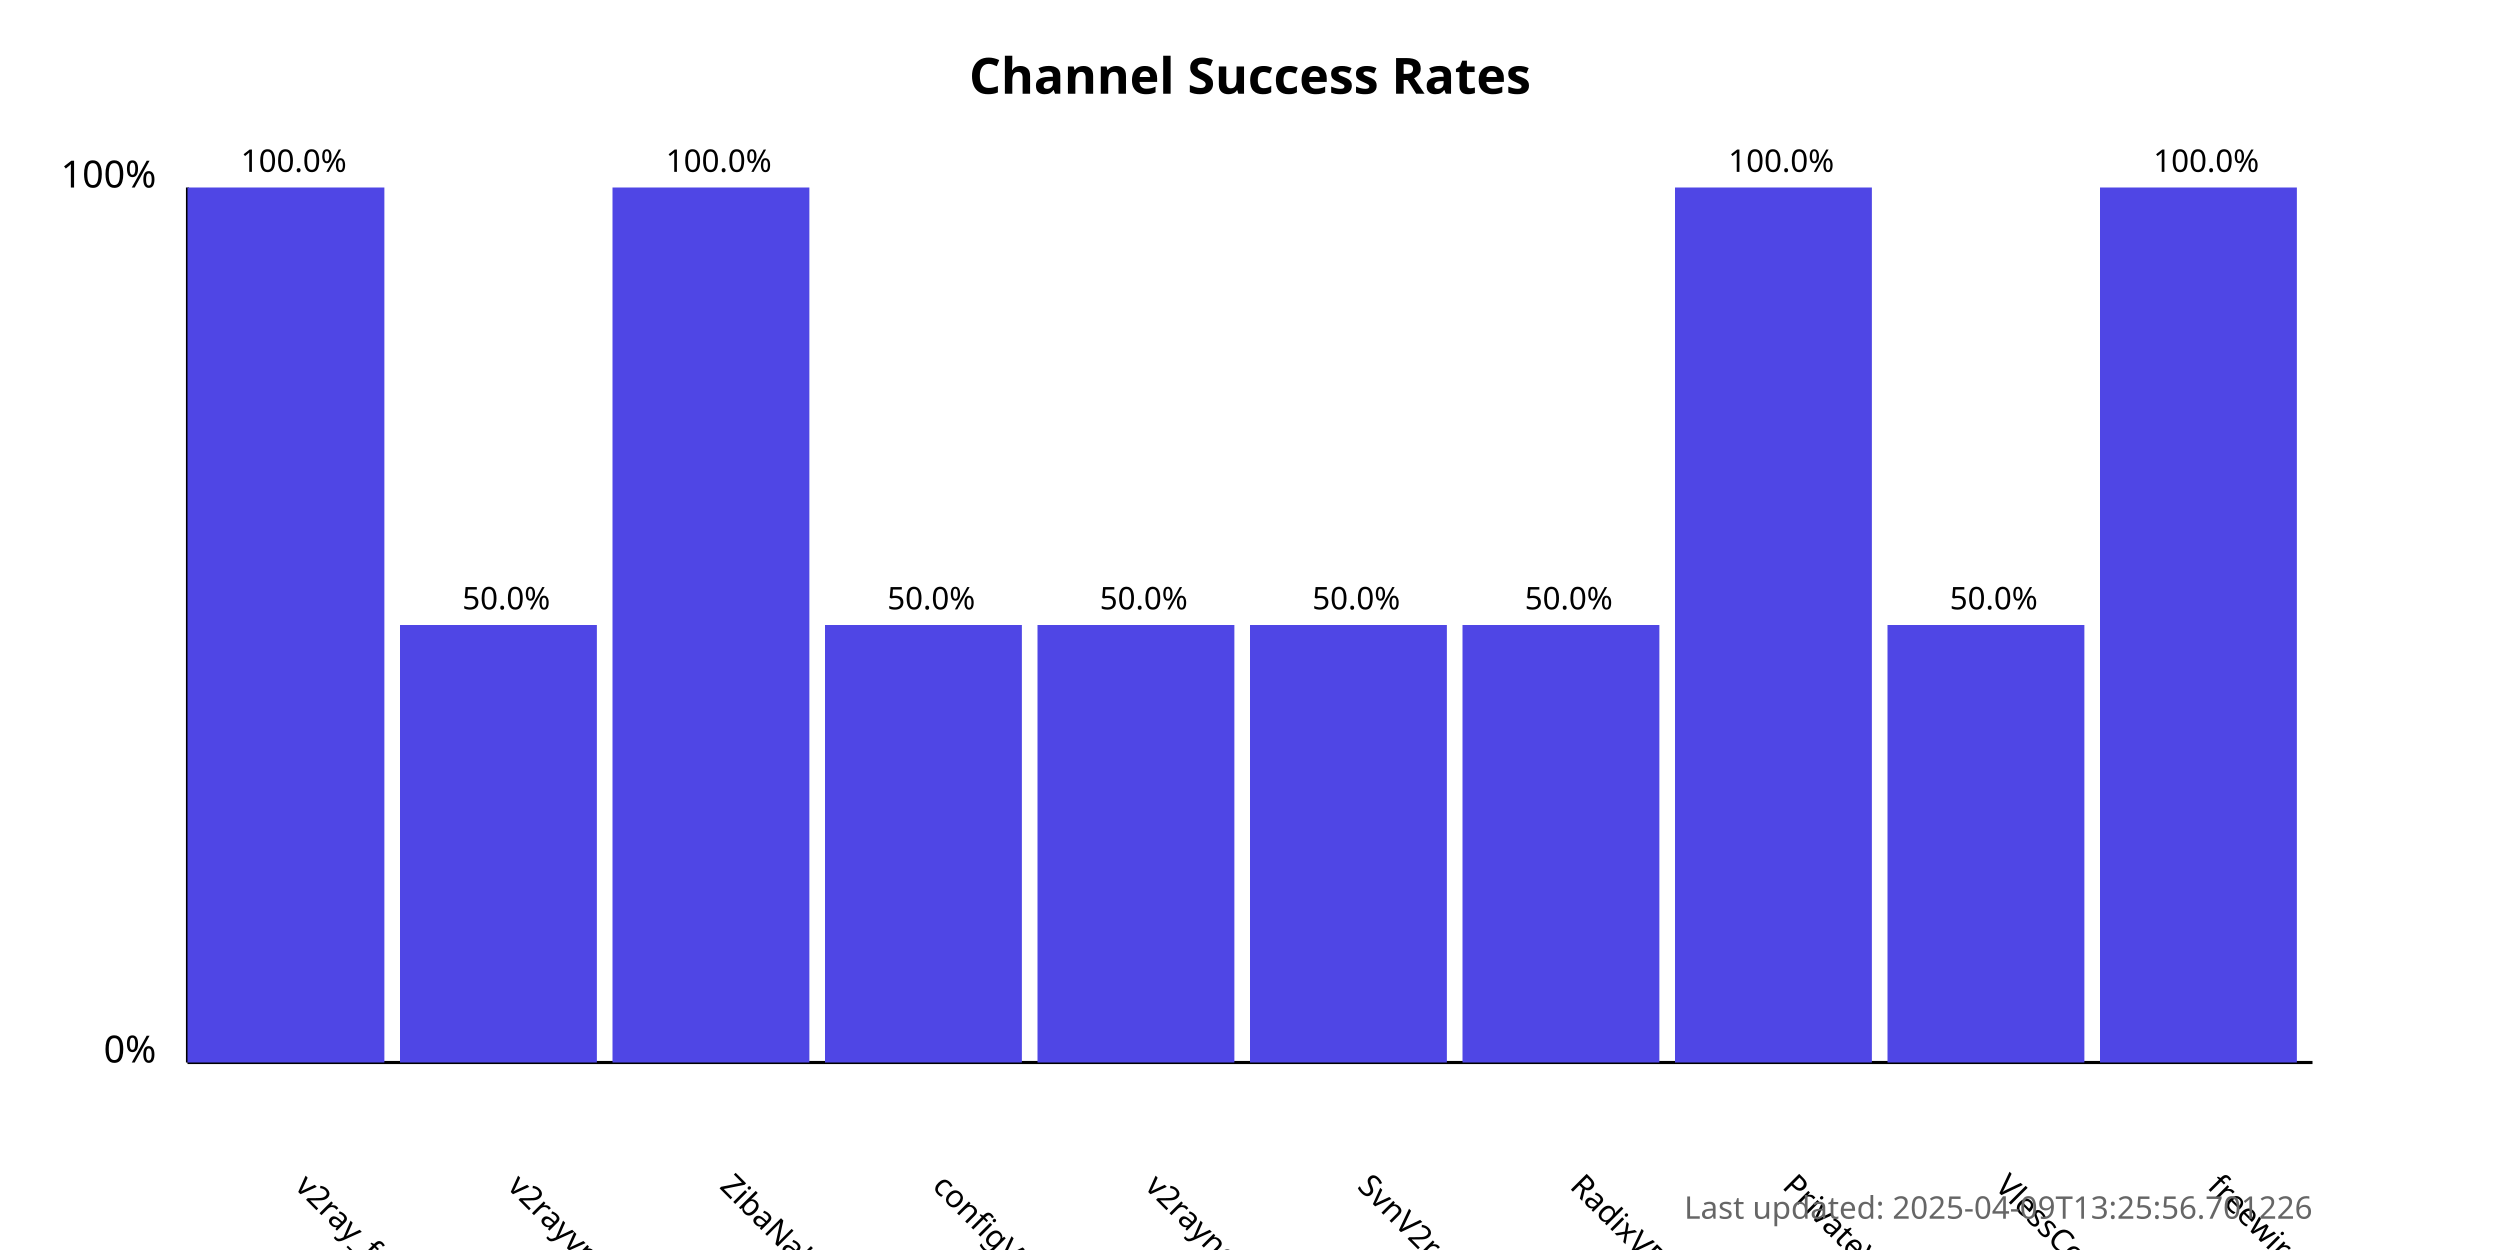
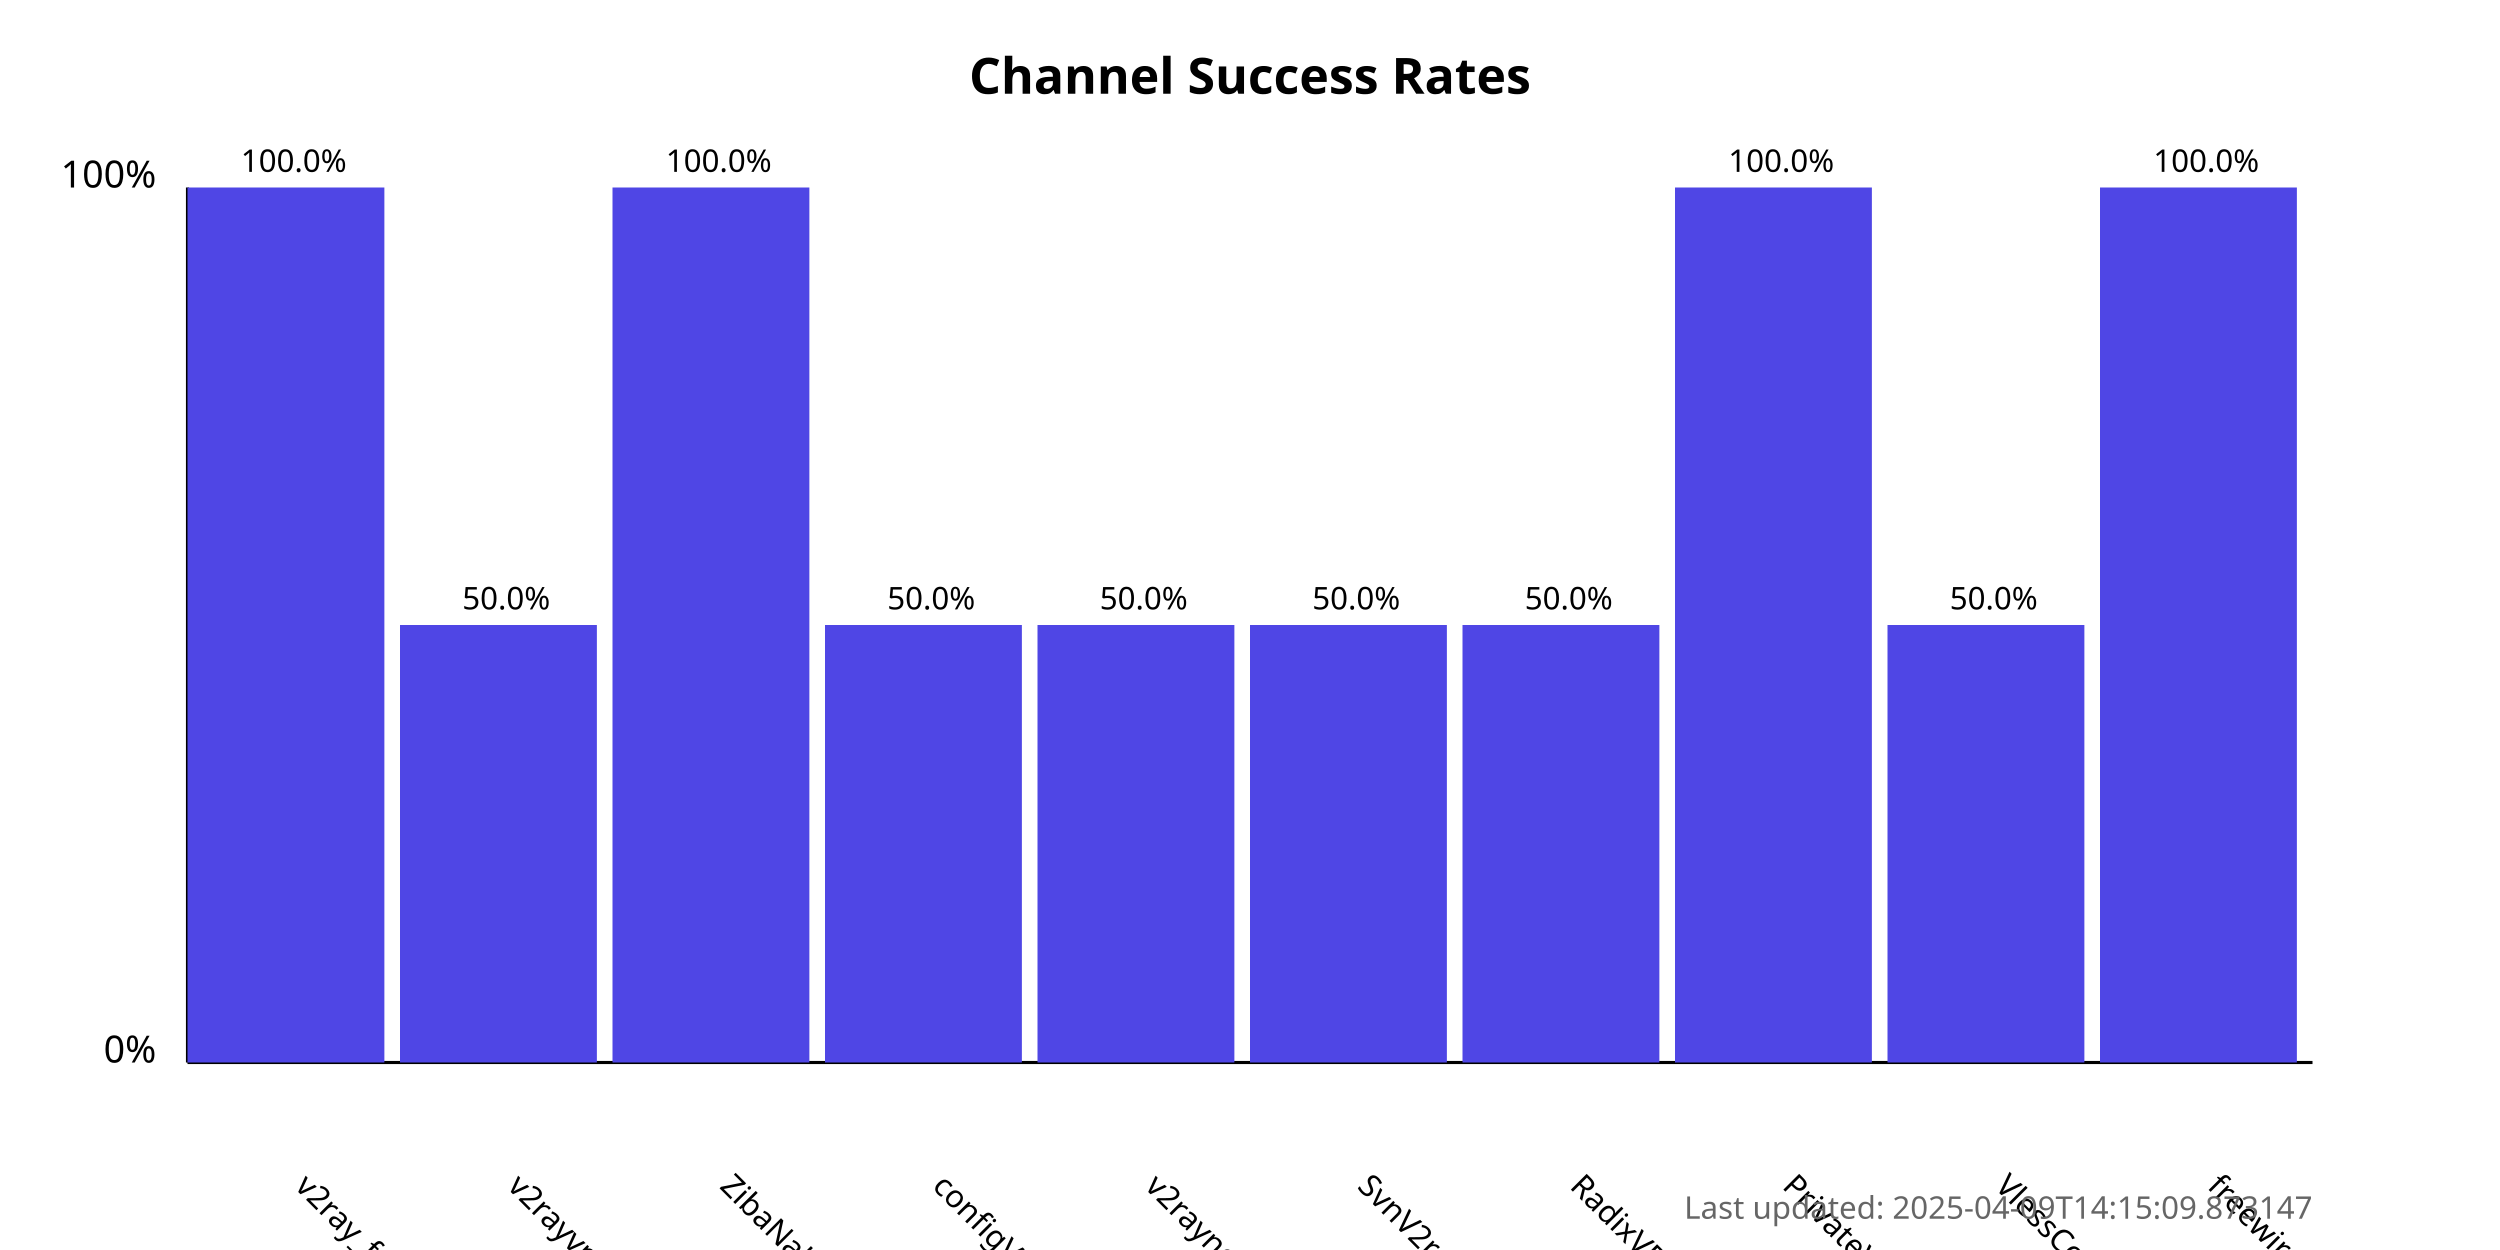
<svg xmlns="http://www.w3.org/2000/svg" width="800" height="400">
  <style>
            .chart-title { font: bold 16px sans-serif; }
            .axis-label { font: 12px sans-serif; }
            .tick-label { font: 10px sans-serif; }
            .bar { fill: #4f46e5; }
            .bar:hover { fill: #6366f1; }
            .timestamp { font: 10px sans-serif; fill: #666; }
        </style>
  <text x="400.0" y="30" text-anchor="middle" class="chart-title">
            Channel Success Rates
        </text>
  <line x1="60" y1="340" x2="60" y2="60" stroke="black" stroke-width="1" />
  <line x1="60" y1="340" x2="740" y2="340" stroke="black" stroke-width="1" />
  <text x="50" y="340" text-anchor="end" class="axis-label">0%</text>
  <text x="50" y="60" text-anchor="end" class="axis-label">100%</text>
  <g>
    <rect x="60" y="60.0" width="63.0" height="280.0" class="bar" />
    <text x="94.0" y="380" transform="rotate(45, 94.0, 380)" text-anchor="start" class="tick-label">
                v2ray_free_conf
            </text>
    <text x="94.0" y="55.0" text-anchor="middle" class="tick-label">
                100.0%
            </text>
  </g>
  <g>
    <rect x="128.0" y="200.0" width="63.0" height="140.0" class="bar" />
    <text x="162.0" y="380" transform="rotate(45, 162.0, 380)" text-anchor="start" class="tick-label">
                v2rayvpno
            </text>
    <text x="162.0" y="195.0" text-anchor="middle" class="tick-label">
                50.0%
            </text>
  </g>
  <g>
    <rect x="196.0" y="60.0" width="63.0" height="280.0" class="bar" />
    <text x="230.0" y="380" transform="rotate(45, 230.0, 380)" text-anchor="start" class="tick-label">
                ZibaNabz
            </text>
    <text x="230.0" y="55.0" text-anchor="middle" class="tick-label">
                100.0%
            </text>
  </g>
  <g>
    <rect x="264.0" y="200.0" width="63.0" height="140.0" class="bar" />
    <text x="298.0" y="380" transform="rotate(45, 298.0, 380)" text-anchor="start" class="tick-label">
                configV2rayForFree
            </text>
    <text x="298.0" y="195.0" text-anchor="middle" class="tick-label">
                50.0%
            </text>
  </g>
  <g>
    <rect x="332.0" y="200.0" width="63.0" height="140.0" class="bar" />
    <text x="366.0" y="380" transform="rotate(45, 366.0, 380)" text-anchor="start" class="tick-label">
                v2rayngvpn
            </text>
    <text x="366.0" y="195.0" text-anchor="middle" class="tick-label">
                50.0%
            </text>
  </g>
  <g>
    <rect x="400.0" y="200.0" width="63.0" height="140.0" class="bar" />
    <text x="434.0" y="380" transform="rotate(45, 434.0, 380)" text-anchor="start" class="tick-label">
                SvnV2ray
            </text>
    <text x="434.0" y="195.0" text-anchor="middle" class="tick-label">
                50.0%
            </text>
  </g>
  <g>
    <rect x="468.0" y="200.0" width="63.0" height="140.0" class="bar" />
    <text x="502.0" y="380" transform="rotate(45, 502.0, 380)" text-anchor="start" class="tick-label">
                RadixVPN
            </text>
    <text x="502.0" y="195.0" text-anchor="middle" class="tick-label">
                50.0%
            </text>
  </g>
  <g>
    <rect x="536.0" y="60.0" width="63.0" height="280.0" class="bar" />
    <text x="570.0" y="380" transform="rotate(45, 570.0, 380)" text-anchor="start" class="tick-label">
                PrivateVPNs
            </text>
    <text x="570.0" y="55.0" text-anchor="middle" class="tick-label">
                100.0%
            </text>
  </g>
  <g>
    <rect x="604.0" y="200.0" width="63.0" height="140.0" class="bar" />
    <text x="638.0" y="380" transform="rotate(45, 638.0, 380)" text-anchor="start" class="tick-label">
                VlessConfig
            </text>
    <text x="638.0" y="195.0" text-anchor="middle" class="tick-label">
                50.0%
            </text>
  </g>
  <g>
    <rect x="672.0" y="60.0" width="63.0" height="280.0" class="bar" />
    <text x="706.0" y="380" transform="rotate(45, 706.0, 380)" text-anchor="start" class="tick-label">
                freewireguard
            </text>
    <text x="706.0" y="55.0" text-anchor="middle" class="tick-label">
                100.0%
            </text>
  </g>
  <text x="740" y="390" text-anchor="end" class="timestamp">
-             Last updated: 2025-04-09T13:25:56.701226
+             Last updated: 2025-04-09T14:15:09.873147
        </text>
</svg>
